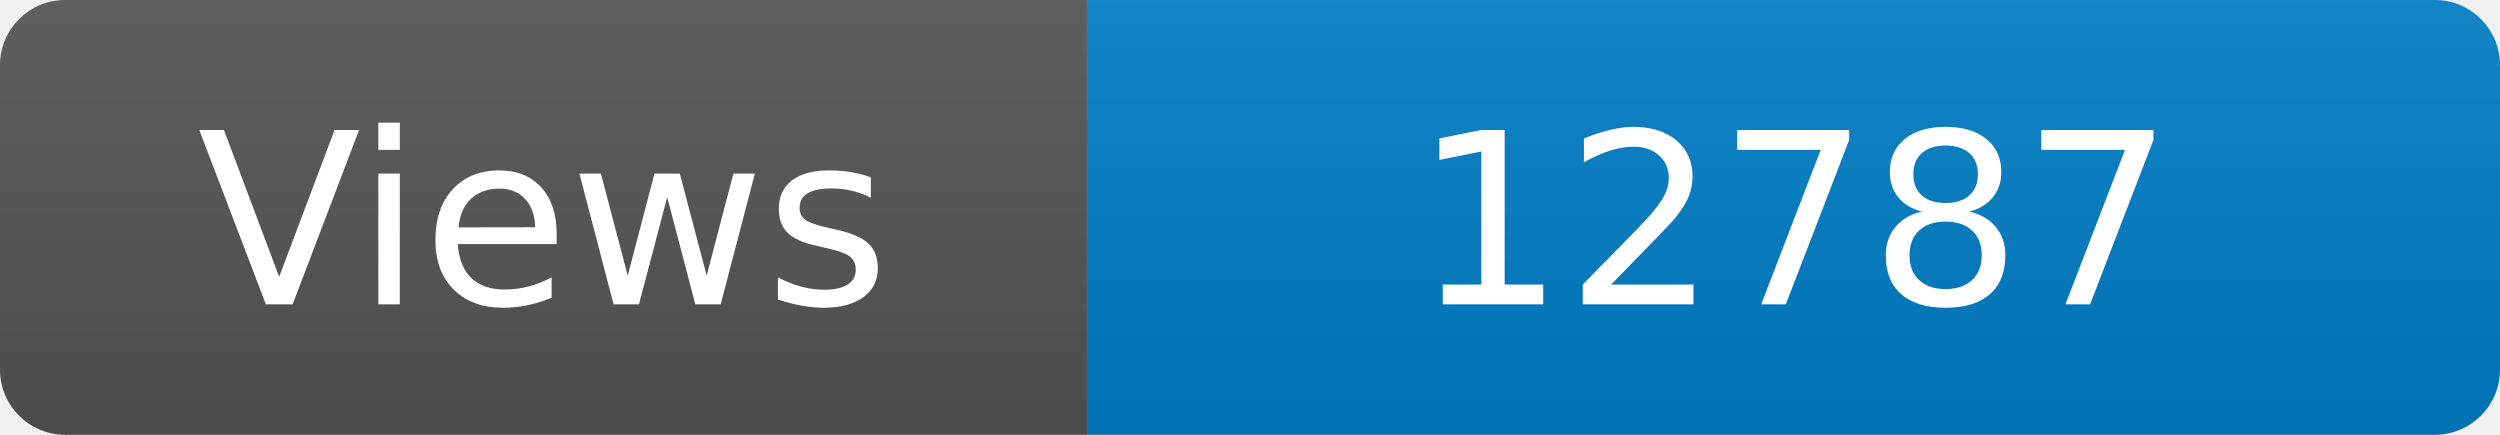
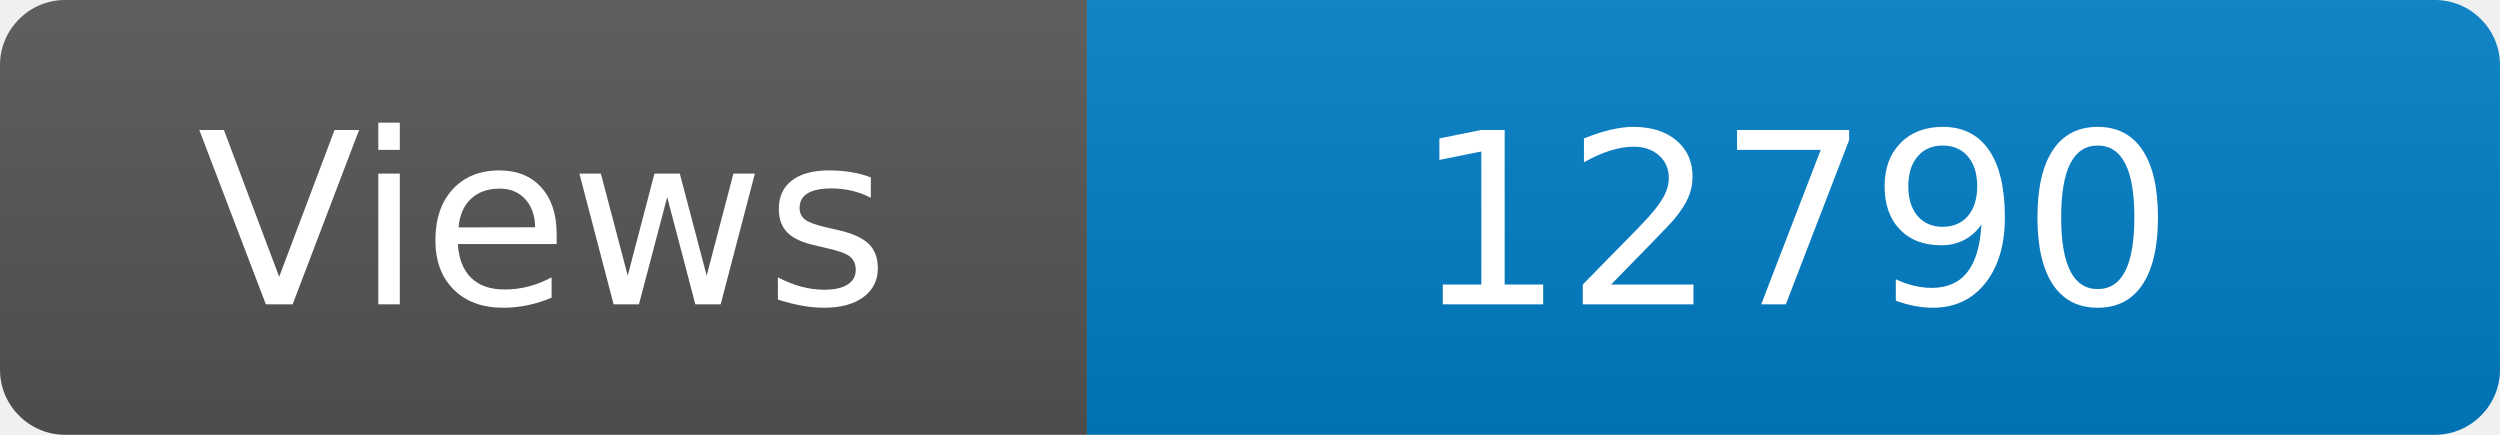
<svg xmlns="http://www.w3.org/2000/svg" width="115" height="20" role="img" aria-label="Maintained?: yes">
  <linearGradient id="s" x2="0" y2="100%">
    <stop offset="0" stop-color="#bbb" stop-opacity=".1" />
    <stop offset="1" stop-opacity=".1" />
  </linearGradient>
  <clipPath id="r">
    <rect width="115" height="20" rx="3" fill="#fff" />
  </clipPath>
  <g clip-path="url(#r)">
    <rect width="50" height="20" fill="#555" />
    <rect x="50" width="160" height="20" fill="#007ec6" />
    <rect width="115" height="20" fill="url(#s)" />
  </g>
  <g fill="#fff" text-anchor="middle" font-family="Verdana,Geneva,DejaVu Sans,sans-serif" font-size="110">
    <text x="250" y="140" transform="scale(.1)" fill="#fff">Views</text>
-     <text x="825" y="140" transform="scale(.1)" fill="#fff">12787</text>
+     <text x="825" y="140" transform="scale(.1)" fill="#fff">12790</text>
  </g>
</svg>
